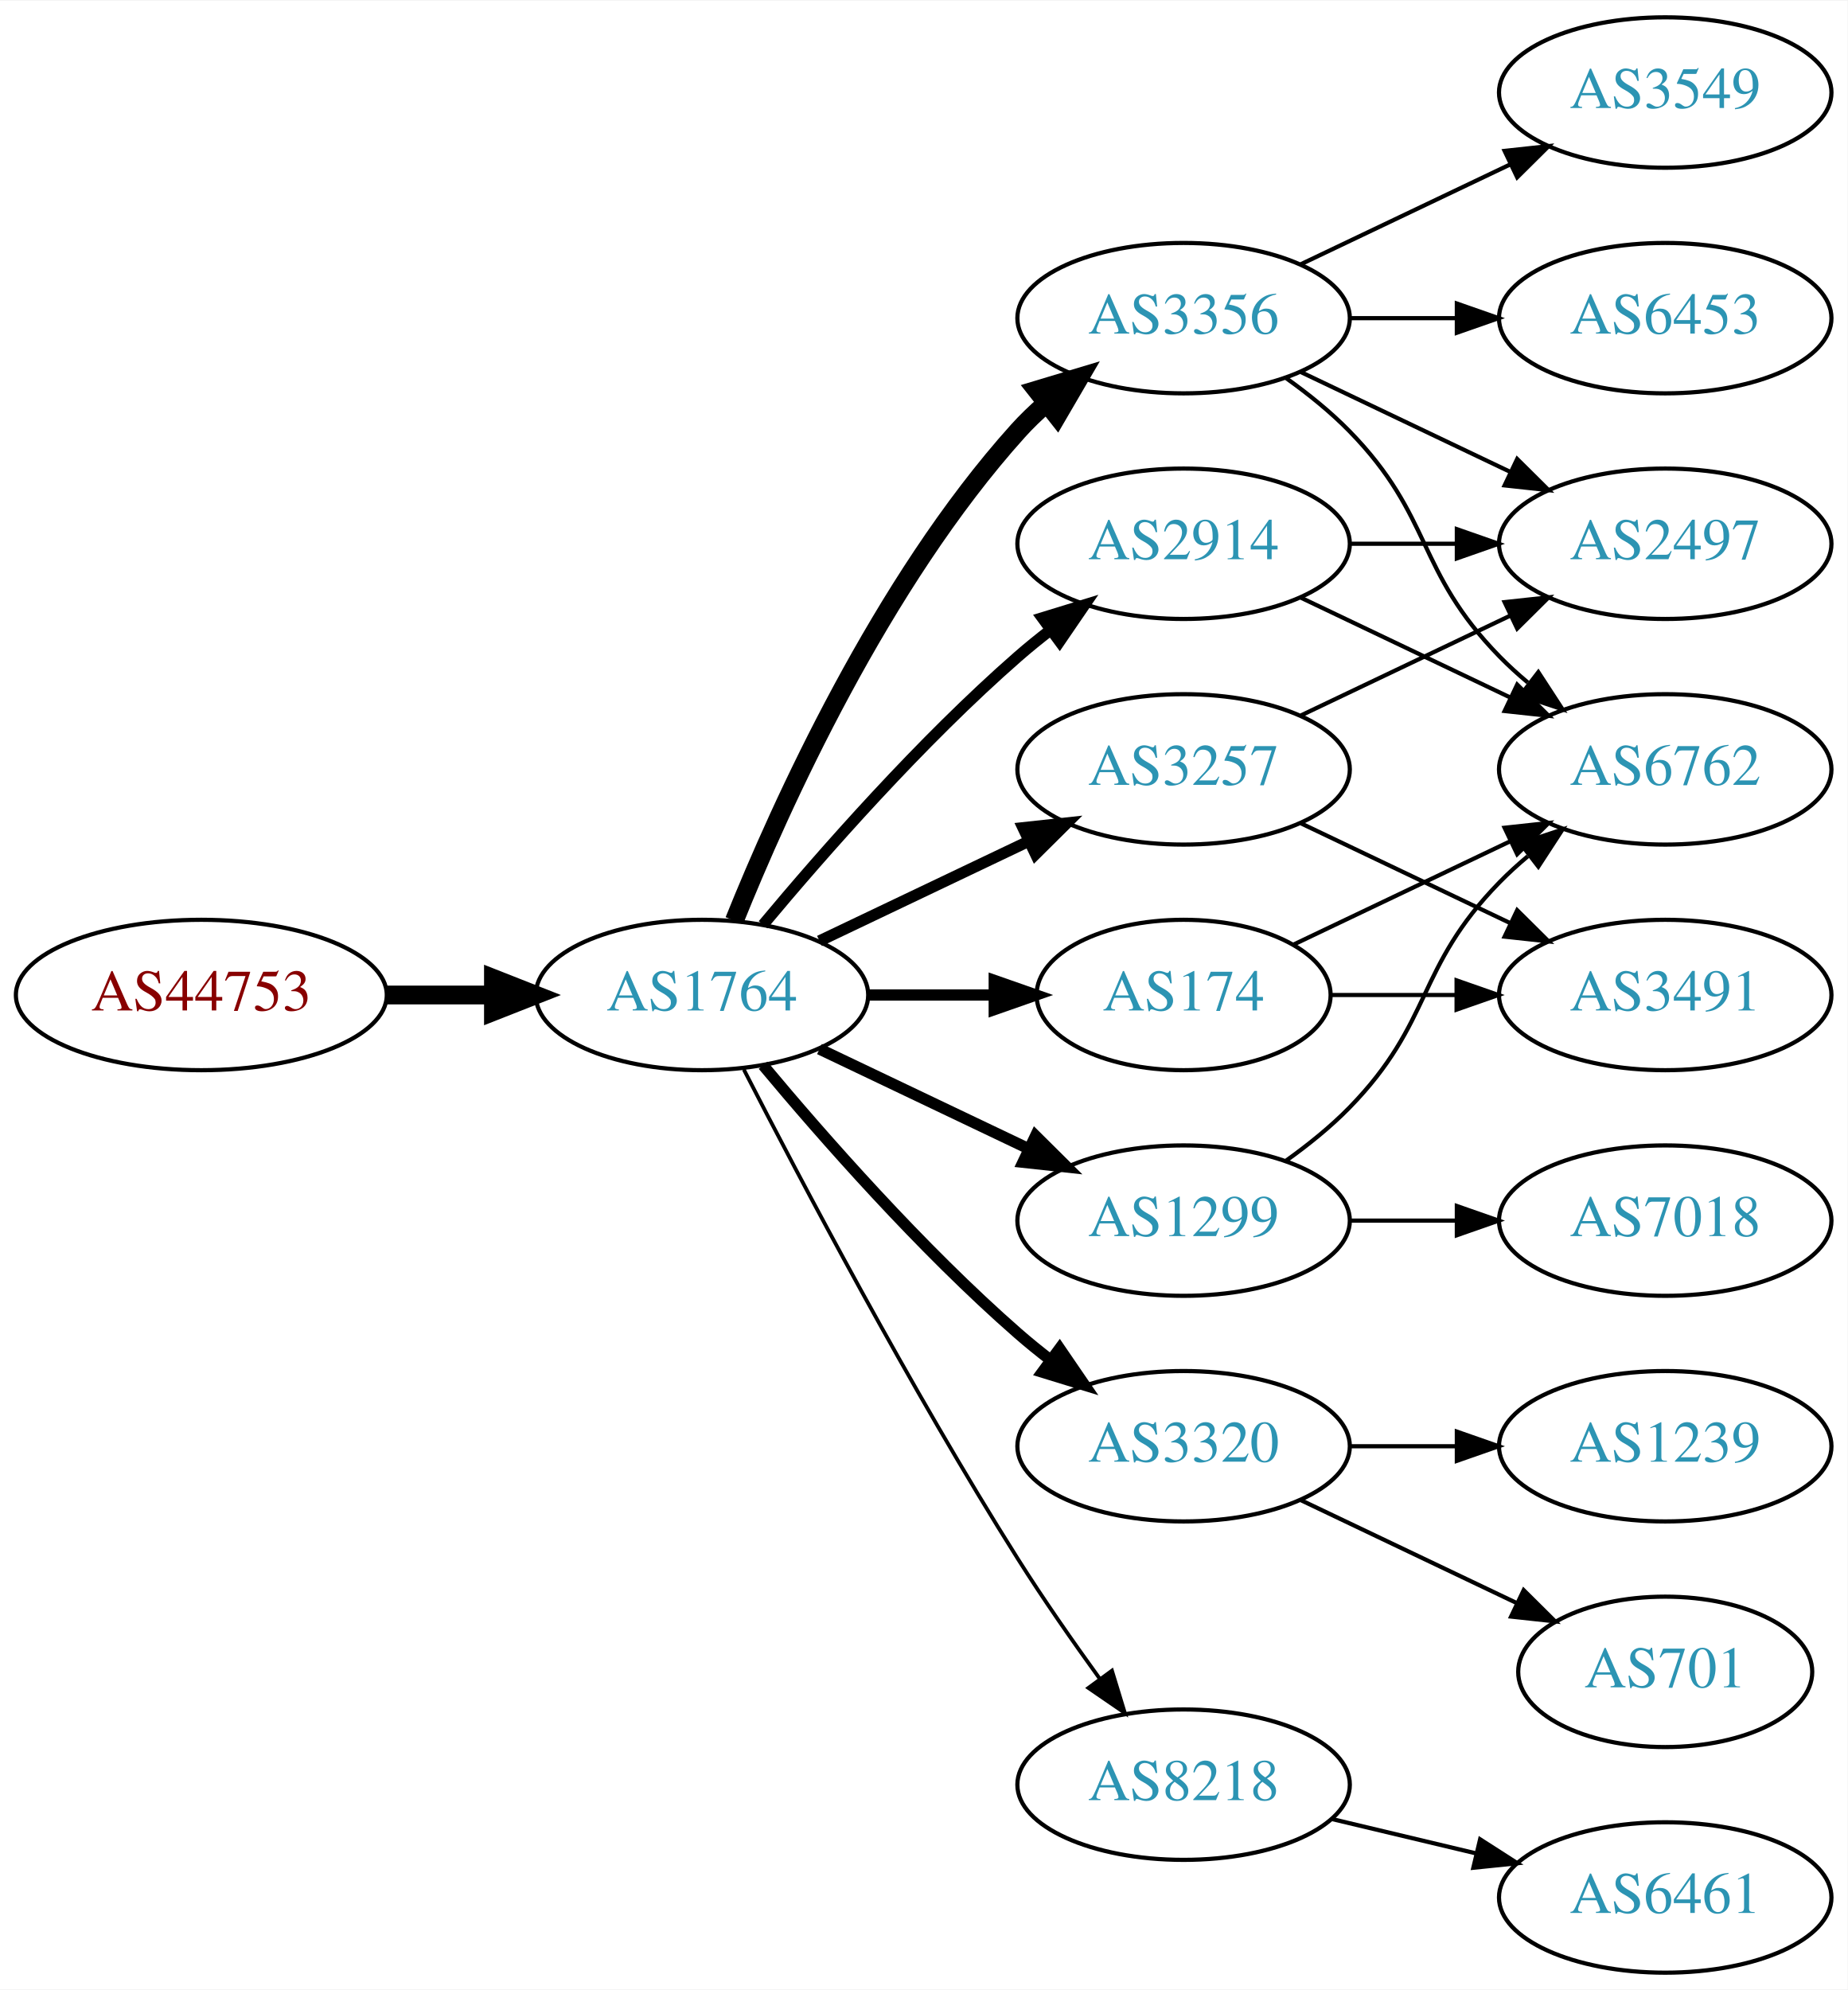
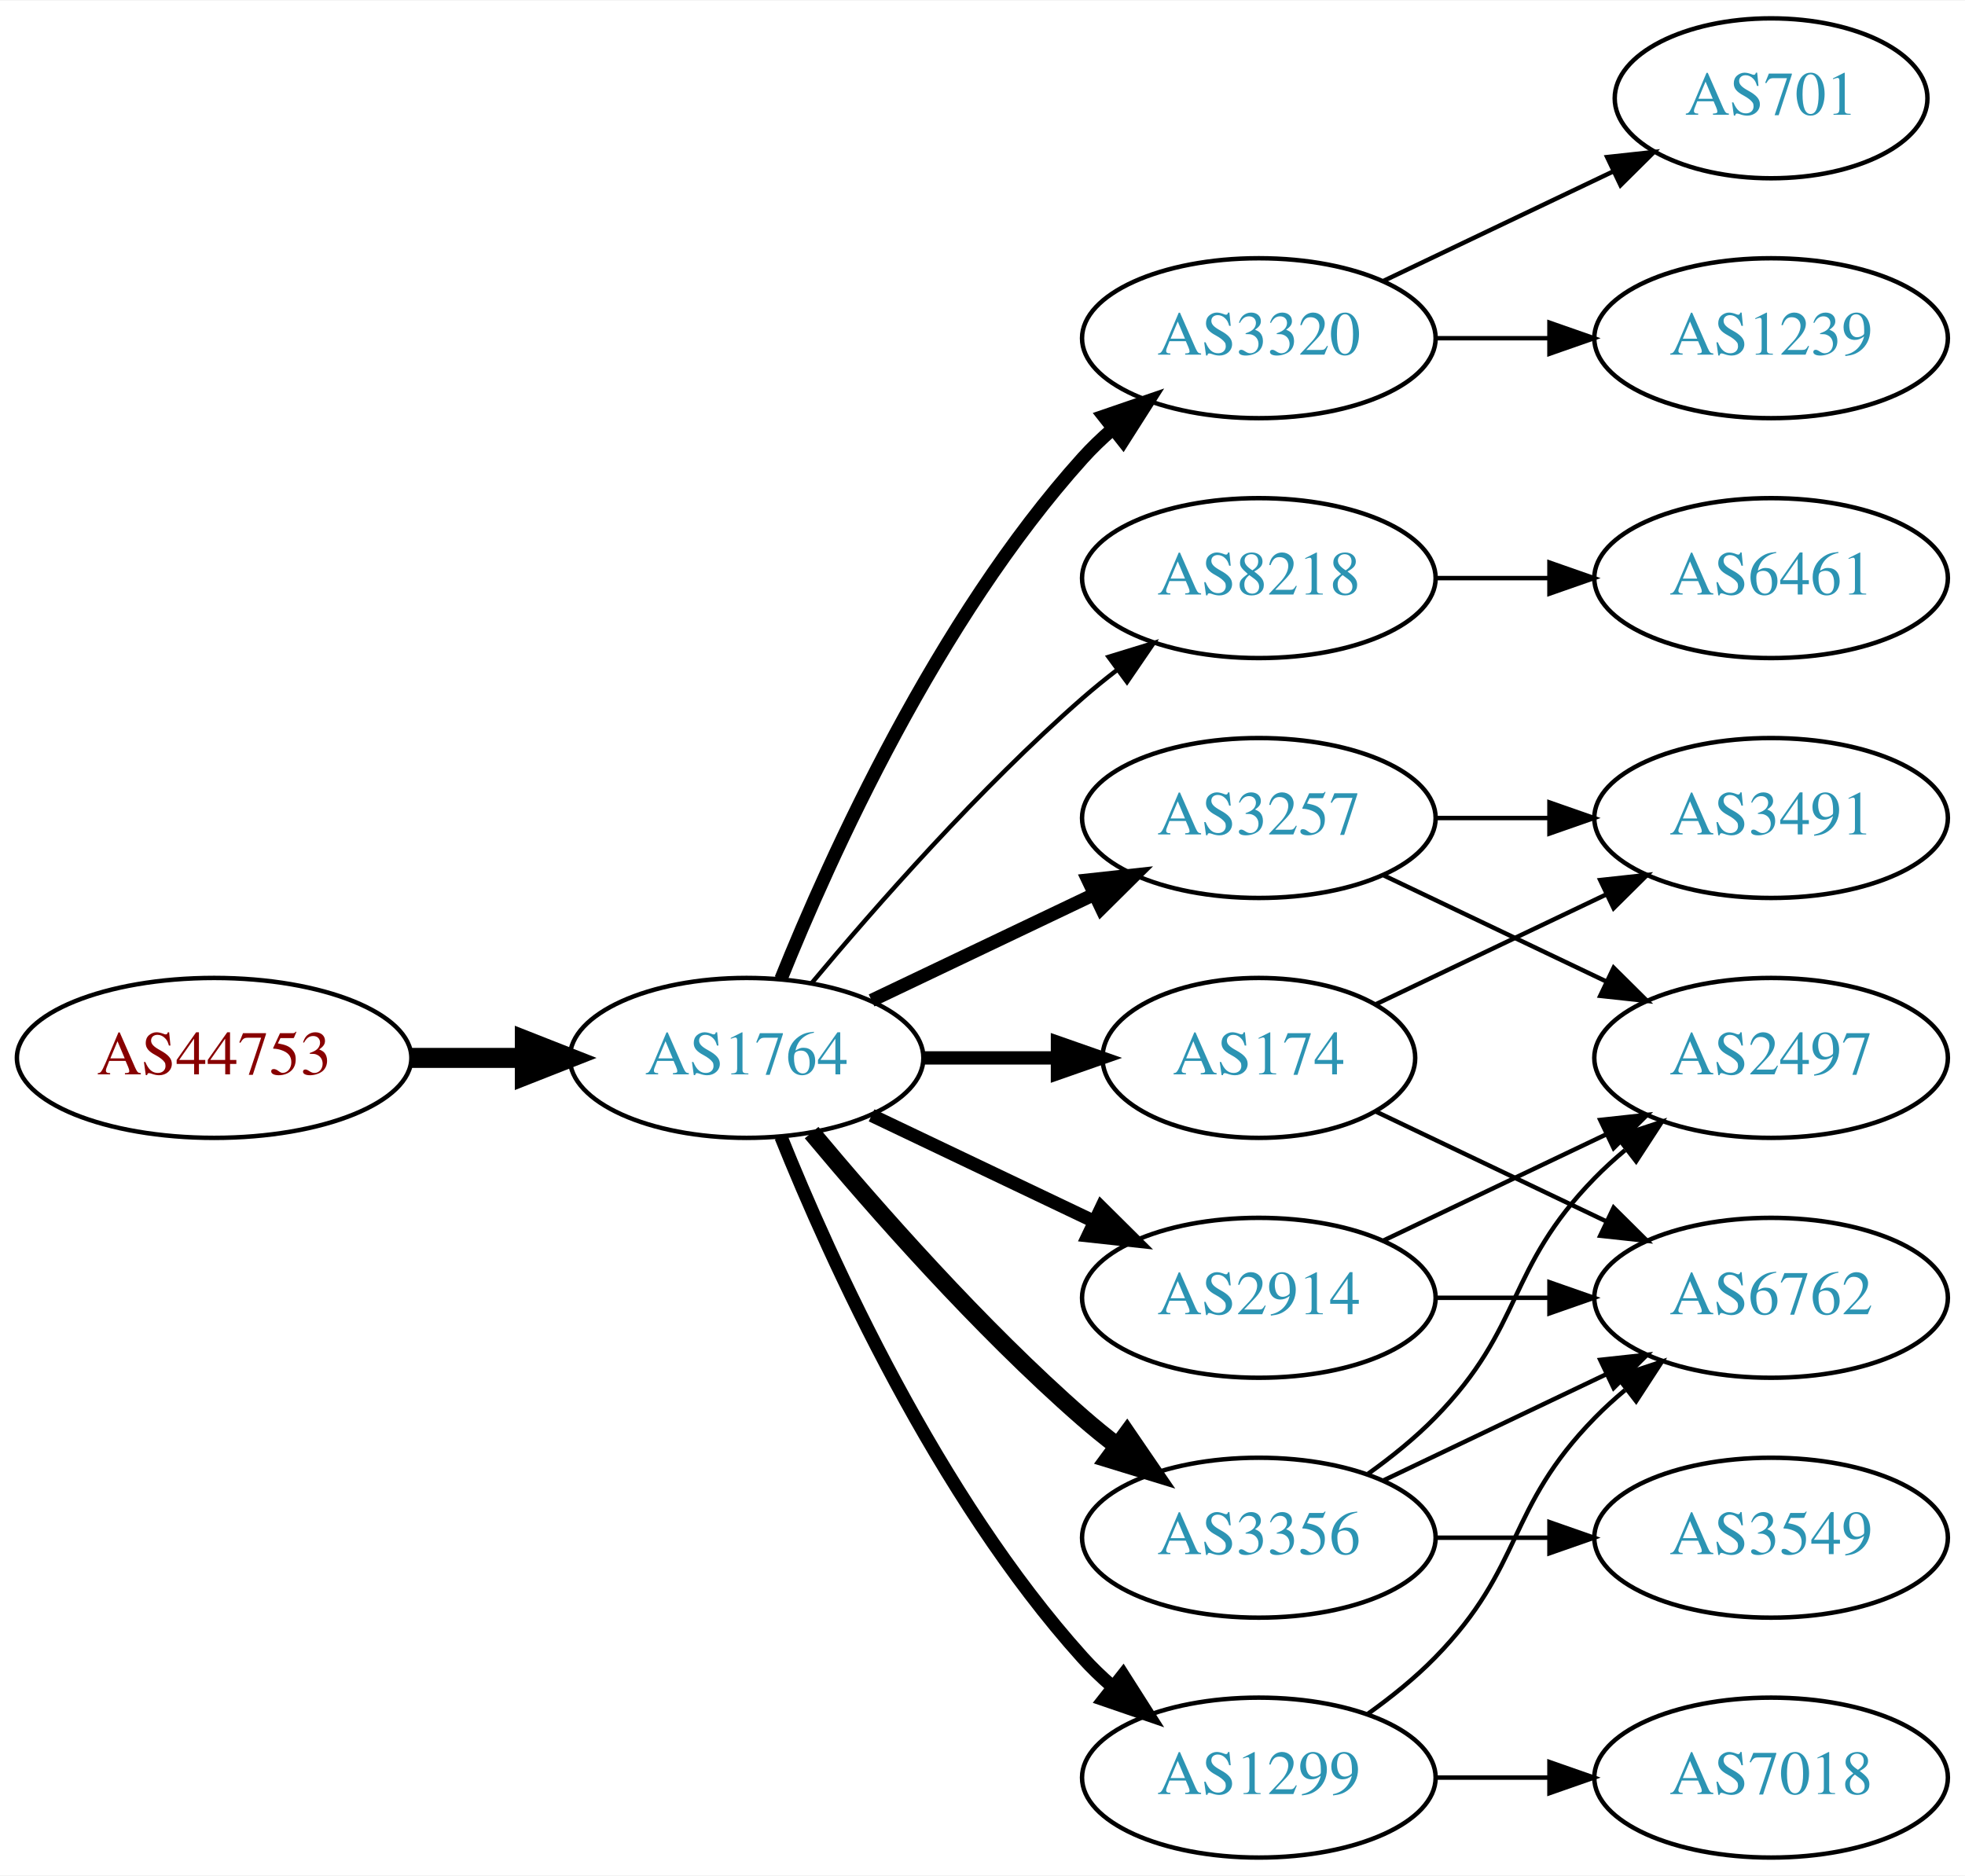
- <svg xmlns="http://www.w3.org/2000/svg" xmlns:xlink="http://www.w3.org/1999/xlink" width="442pt" height="476pt" viewBox="0.00 0.00 442.27 476.00">
-   <g id="graph0" class="graph" transform="scale(1 1) rotate(0) translate(4 472)">
-     <polygon fill="white" stroke="none" points="-4,4 -4,-472 438.271,-472 438.271,4 -4,4" />
+ <svg xmlns="http://www.w3.org/2000/svg" xmlns:xlink="http://www.w3.org/1999/xlink" width="442pt" height="422pt" viewBox="0.00 0.00 442.27 422.00">
+   <g id="graph0" class="graph" transform="scale(1 1) rotate(0) translate(4 418)">
+     <polygon fill="white" stroke="none" points="-4,4 -4,-418 438.271,-418 438.271,4 -4,4" />
    <g id="node1" class="node">
      <g id="a_node1">
        <a xlink:href="/asn/44753" xlink:title="AS44753 ~ Bacher Systems EDV GmbH [AT]">
-           <ellipse fill="#ffffff" stroke="black" cx="44.196" cy="-234" rx="44.393" ry="18" />
-           <text text-anchor="middle" x="44.196" y="-230.3" font-family="Times,serif" font-size="14.00" fill="#880000">AS44753</text>
+           <ellipse fill="#ffffff" stroke="black" cx="44.196" cy="-180" rx="44.393" ry="18" />
+           <text text-anchor="middle" x="44.196" y="-176.3" font-family="Times,serif" font-size="14.00" fill="#880000">AS44753</text>
        </a>
      </g>
    </g>
    <g id="node2" class="node">
      <g id="a_node2">
        <a xlink:href="/asn/1764" xlink:title="AS1764 ~ NEXTLAYER-AS [AT]">
-           <ellipse fill="#ffffff" stroke="black" cx="164.039" cy="-234" rx="39.794" ry="18" />
-           <text text-anchor="middle" x="164.039" y="-230.3" font-family="Times,serif" font-size="14.00" fill="#2c94b3">AS1764</text>
+           <ellipse fill="#ffffff" stroke="black" cx="164.039" cy="-180" rx="39.794" ry="18" />
+           <text text-anchor="middle" x="164.039" y="-176.3" font-family="Times,serif" font-size="14.00" fill="#2c94b3">AS1764</text>
        </a>
      </g>
    </g>
    <g id="edge1" class="edge">
-       <path fill="none" stroke="black" stroke-width="4.5" d="M88.407,-234C96.72,-234 105.482,-234 113.965,-234" />
-       <polygon fill="black" stroke="black" stroke-width="4.5" points="114.123,-237.938 124.123,-234 114.123,-230.063 114.123,-237.938" />
+       <path fill="none" stroke="black" stroke-width="4.5" d="M88.407,-180C96.72,-180 105.482,-180 113.965,-180" />
+       <polygon fill="black" stroke="black" stroke-width="4.5" points="114.123,-183.938 124.123,-180 114.123,-176.063 114.123,-183.938" />
    </g>
    <g id="node3" class="node">
      <g id="a_node3">
-         <a xlink:href="/asn/2914" xlink:title="AS2914 ~ NTT America, Inc. [US]">
+         <a xlink:href="/asn/3320" xlink:title="AS3320 ~ DTAG [DE]">
          <ellipse fill="#ffffff" stroke="black" cx="279.332" cy="-342" rx="39.794" ry="18" />
-           <text text-anchor="middle" x="279.332" y="-338.3" font-family="Times,serif" font-size="14.00" fill="#2c94b3">AS2914</text>
+           <text text-anchor="middle" x="279.332" y="-338.3" font-family="Times,serif" font-size="14.00" fill="#2c94b3">AS3320</text>
        </a>
      </g>
    </g>
    <g id="edge2" class="edge">
-       <path fill="none" stroke="black" stroke-width="2.7" d="M178.669,-250.817C192.951,-267.929 216.498,-294.745 239.685,-315 242.151,-317.154 244.789,-319.294 247.487,-321.372" />
-       <polygon fill="black" stroke="black" stroke-width="2.7" points="245.512,-324.264 255.641,-327.37 249.66,-318.625 245.512,-324.264" />
+       <path fill="none" stroke="black" stroke-width="3" d="M171.786,-197.787C182.837,-225.243 206.891,-278.578 239.685,-315 241.688,-317.224 243.906,-319.363 246.239,-321.397" />
+       <polygon fill="black" stroke="black" stroke-width="3" points="244.437,-324.433 254.458,-327.873 248.769,-318.935 244.437,-324.433" />
    </g>
    <g id="node4" class="node">
      <g id="a_node4">
-         <a xlink:href="/asn/3356" xlink:title="AS3356 ~ Level 3 Parent, LLC [US]">
-           <ellipse fill="#ffffff" stroke="black" cx="279.332" cy="-396" rx="39.794" ry="18" />
-           <text text-anchor="middle" x="279.332" y="-392.3" font-family="Times,serif" font-size="14.00" fill="#2c94b3">AS3356</text>
+         <a xlink:href="/asn/8218" xlink:title="AS8218 ~ legacy Neotelecoms [FR]">
+           <ellipse fill="#ffffff" stroke="black" cx="279.332" cy="-288" rx="39.794" ry="18" />
+           <text text-anchor="middle" x="279.332" y="-284.3" font-family="Times,serif" font-size="14.00" fill="#2c94b3">AS8218</text>
        </a>
      </g>
    </g>
    <g id="edge3" class="edge">
-       <path fill="none" stroke="black" stroke-width="4.5" d="M171.786,-251.787C182.837,-279.243 206.891,-332.578 239.685,-369 241.688,-371.224 243.906,-373.363 246.239,-375.397" />
-       <polygon fill="black" stroke="black" stroke-width="4.5" points="244.166,-378.777 254.458,-381.873 249.04,-372.591 244.166,-378.777" />
+       <path fill="none" stroke="black" d="M178.669,-196.817C192.951,-213.929 216.498,-240.745 239.685,-261 242.151,-263.154 244.789,-265.294 247.487,-267.372" />
+       <polygon fill="black" stroke="black" points="245.512,-270.264 255.641,-273.37 249.66,-264.625 245.512,-270.264" />
    </g>
    <g id="node5" class="node">
      <g id="a_node5">
-         <a xlink:href="/asn/174" xlink:title="AS174 ~ Cogent Communications [US]">
-           <ellipse fill="#ffffff" stroke="black" cx="279.332" cy="-234" rx="35.194" ry="18" />
-           <text text-anchor="middle" x="279.332" y="-230.3" font-family="Times,serif" font-size="14.00" fill="#2c94b3">AS174</text>
+         <a xlink:href="/asn/3257" xlink:title="AS3257 ~ GTT [DE]">
+           <ellipse fill="#ffffff" stroke="black" cx="279.332" cy="-234" rx="39.794" ry="18" />
+           <text text-anchor="middle" x="279.332" y="-230.3" font-family="Times,serif" font-size="14.00" fill="#2c94b3">AS3257</text>
        </a>
      </g>
    </g>
    <g id="edge4" class="edge">
-       <path fill="none" stroke="black" stroke-width="2.7" d="M203.711,-234C213.416,-234 223.907,-234 233.87,-234" />
-       <polygon fill="black" stroke="black" stroke-width="2.7" points="234.006,-237.5 244.006,-234 234.006,-230.5 234.006,-237.5" />
+       <path fill="none" stroke="black" stroke-width="3" d="M192.175,-192.934C207.169,-200.081 225.99,-209.052 242.213,-216.785" />
+       <polygon fill="black" stroke="black" stroke-width="3" points="240.884,-220.028 251.417,-221.171 243.895,-213.709 240.884,-220.028" />
    </g>
    <g id="node6" class="node">
      <g id="a_node6">
-         <a xlink:href="/asn/3257" xlink:title="AS3257 ~ GTT [DE]">
-           <ellipse fill="#ffffff" stroke="black" cx="279.332" cy="-288" rx="39.794" ry="18" />
-           <text text-anchor="middle" x="279.332" y="-284.3" font-family="Times,serif" font-size="14.00" fill="#2c94b3">AS3257</text>
+         <a xlink:href="/asn/3356" xlink:title="AS3356 ~ Level 3 Parent, LLC [US]">
+           <ellipse fill="#ffffff" stroke="black" cx="279.332" cy="-72" rx="39.794" ry="18" />
+           <text text-anchor="middle" x="279.332" y="-68.3" font-family="Times,serif" font-size="14.00" fill="#2c94b3">AS3356</text>
        </a>
      </g>
    </g>
    <g id="edge5" class="edge">
-       <path fill="none" stroke="black" stroke-width="2.7" d="M192.175,-246.934C207.169,-254.081 225.99,-263.052 242.213,-270.785" />
-       <polygon fill="black" stroke="black" stroke-width="2.7" points="240.884,-274.028 251.417,-275.171 243.895,-267.709 240.884,-274.028" />
+       <path fill="none" stroke="black" stroke-width="4" d="M178.669,-163.183C192.951,-146.071 216.498,-119.255 239.685,-99 242.151,-96.846 244.789,-94.706 247.487,-92.628" />
+       <polygon fill="black" stroke="black" stroke-width="4" points="249.66,-95.375 255.641,-86.63 245.512,-89.736 249.66,-95.375" />
    </g>
    <g id="node7" class="node">
      <g id="a_node7">
-         <a xlink:href="/asn/3320" xlink:title="AS3320 ~ DTAG [DE]">
-           <ellipse fill="#ffffff" stroke="black" cx="279.332" cy="-126" rx="39.794" ry="18" />
-           <text text-anchor="middle" x="279.332" y="-122.3" font-family="Times,serif" font-size="14.00" fill="#2c94b3">AS3320</text>
+         <a xlink:href="/asn/174" xlink:title="AS174 ~ Cogent Communications [US]">
+           <ellipse fill="#ffffff" stroke="black" cx="279.332" cy="-180" rx="35.194" ry="18" />
+           <text text-anchor="middle" x="279.332" y="-176.3" font-family="Times,serif" font-size="14.00" fill="#2c94b3">AS174</text>
        </a>
      </g>
    </g>
    <g id="edge6" class="edge">
-       <path fill="none" stroke="black" stroke-width="2.7" d="M178.669,-217.183C192.951,-200.071 216.498,-173.255 239.685,-153 242.151,-150.846 244.789,-148.706 247.487,-146.628" />
-       <polygon fill="black" stroke="black" stroke-width="2.7" points="249.66,-149.375 255.641,-140.63 245.512,-143.736 249.66,-149.375" />
+       <path fill="none" stroke="black" stroke-width="3" d="M203.711,-180C213.416,-180 223.907,-180 233.87,-180" />
+       <polygon fill="black" stroke="black" stroke-width="3" points="234.006,-183.5 244.006,-180 234.006,-176.5 234.006,-183.5" />
    </g>
    <g id="node8" class="node">
      <g id="a_node8">
-         <a xlink:href="/asn/1299" xlink:title="AS1299 ~ Telia Carrier [EU]">
-           <ellipse fill="#ffffff" stroke="black" cx="279.332" cy="-180" rx="39.794" ry="18" />
-           <text text-anchor="middle" x="279.332" y="-176.3" font-family="Times,serif" font-size="14.00" fill="#2c94b3">AS1299</text>
+         <a xlink:href="/asn/2914" xlink:title="AS2914 ~ NTT America, Inc. [US]">
+           <ellipse fill="#ffffff" stroke="black" cx="279.332" cy="-126" rx="39.794" ry="18" />
+           <text text-anchor="middle" x="279.332" y="-122.3" font-family="Times,serif" font-size="14.00" fill="#2c94b3">AS2914</text>
        </a>
      </g>
    </g>
    <g id="edge7" class="edge">
-       <path fill="none" stroke="black" stroke-width="2.7" d="M192.175,-221.066C207.169,-213.919 225.99,-204.948 242.213,-197.215" />
-       <polygon fill="black" stroke="black" stroke-width="2.7" points="243.895,-200.291 251.417,-192.829 240.884,-193.972 243.895,-200.291" />
+       <path fill="none" stroke="black" stroke-width="3" d="M192.175,-167.066C207.169,-159.919 225.99,-150.948 242.213,-143.215" />
+       <polygon fill="black" stroke="black" stroke-width="3" points="243.895,-146.291 251.417,-138.829 240.884,-139.972 243.895,-146.291" />
    </g>
    <g id="node9" class="node">
      <g id="a_node9">
-         <a xlink:href="/asn/8218" xlink:title="AS8218 ~ legacy Neotelecoms [FR]">
-           <ellipse fill="#ffffff" stroke="black" cx="279.332" cy="-45" rx="39.794" ry="18" />
-           <text text-anchor="middle" x="279.332" y="-41.3" font-family="Times,serif" font-size="14.00" fill="#2c94b3">AS8218</text>
+         <a xlink:href="/asn/1299" xlink:title="AS1299 ~ Telia Carrier [EU]">
+           <ellipse fill="#ffffff" stroke="black" cx="279.332" cy="-18" rx="39.794" ry="18" />
+           <text text-anchor="middle" x="279.332" y="-14.3" font-family="Times,serif" font-size="14.00" fill="#2c94b3">AS1299</text>
        </a>
      </g>
    </g>
    <g id="edge8" class="edge">
-       <path fill="none" stroke="black" stroke-width="0.9" d="M174.065,-216.148C187.501,-189.945 213.95,-139.763 239.685,-99 245.748,-89.396 252.868,-79.187 259.333,-70.261" />
-       <polygon fill="black" stroke="black" stroke-width="0.9" points="262.185,-72.291 265.276,-62.157 256.54,-68.152 262.185,-72.291" />
+       <path fill="none" stroke="black" stroke-width="3" d="M171.786,-162.213C182.837,-134.757 206.891,-81.422 239.685,-45 241.688,-42.776 243.906,-40.637 246.239,-38.603" />
+       <polygon fill="black" stroke="black" stroke-width="3" points="248.769,-41.065 254.458,-32.127 244.437,-35.567 248.769,-41.065" />
+     </g>
+     <g id="node14" class="node">
+       <g id="a_node14">
+         <a xlink:href="/asn/701" xlink:title="AS701 ~ UUNET [US]">
+           <ellipse fill="#ffffff" stroke="black" cx="394.625" cy="-396" rx="35.194" ry="18" />
+           <text text-anchor="middle" x="394.625" y="-392.3" font-family="Times,serif" font-size="14.00" fill="#2c94b3">AS701</text>
+         </a>
+       </g>
+     </g>
+     <g id="edge14" class="edge">
+       <path fill="none" stroke="black" d="M307.468,-354.934C322.9,-362.29 342.385,-371.577 358.92,-379.459" />
+       <polygon fill="black" stroke="black" points="357.729,-382.768 368.262,-383.911 360.741,-376.449 357.729,-382.768" />
+     </g>
+     <g id="node15" class="node">
+       <g id="a_node15">
+         <a xlink:href="/asn/1239" xlink:title="AS1239 ~ Sprint [US]">
+           <ellipse fill="#ffffff" stroke="black" cx="394.625" cy="-342" rx="39.794" ry="18" />
+           <text text-anchor="middle" x="394.625" y="-338.3" font-family="Times,serif" font-size="14.00" fill="#2c94b3">AS1239</text>
+         </a>
+       </g>
+     </g>
+     <g id="edge15" class="edge">
+       <path fill="none" stroke="black" d="M319.004,-342C327.207,-342 335.971,-342 344.503,-342" />
+       <polygon fill="black" stroke="black" points="344.742,-345.5 354.742,-342 344.742,-338.5 344.742,-345.5" />
    </g>
    <g id="node10" class="node">
      <g id="a_node10">
-         <a xlink:href="/asn/6762" xlink:title="AS6762 ~ TELECOM ITALIA SPARKLE S.p.A. [IT]">
+         <a xlink:href="/asn/6461" xlink:title="AS6461 ~ Zayo Bandwidth [US]">
          <ellipse fill="#ffffff" stroke="black" cx="394.625" cy="-288" rx="39.794" ry="18" />
-           <text text-anchor="middle" x="394.625" y="-284.3" font-family="Times,serif" font-size="14.00" fill="#2c94b3">AS6762</text>
-         </a>
-       </g>
-     </g>
-     <g id="edge16" class="edge">
-       <path fill="none" stroke="black" d="M307.468,-329.066C322.462,-321.919 341.283,-312.948 357.506,-305.215" />
-       <polygon fill="black" stroke="black" points="359.188,-308.291 366.71,-300.829 356.177,-301.972 359.188,-308.291" />
+           <text text-anchor="middle" x="394.625" y="-284.3" font-family="Times,serif" font-size="14.00" fill="#2c94b3">AS6461</text>
+         </a>
+       </g>
+     </g>
+     <g id="edge9" class="edge">
+       <path fill="none" stroke="black" d="M319.004,-288C327.207,-288 335.971,-288 344.503,-288" />
+       <polygon fill="black" stroke="black" points="344.742,-291.5 354.742,-288 344.742,-284.5 344.742,-291.5" />
+     </g>
+     <g id="node12" class="node">
+       <g id="a_node12">
+         <a xlink:href="/asn/3491" xlink:title="AS3491 ~ PCCW Global, Inc. [US]">
+           <ellipse fill="#ffffff" stroke="black" cx="394.625" cy="-234" rx="39.794" ry="18" />
+           <text text-anchor="middle" x="394.625" y="-230.3" font-family="Times,serif" font-size="14.00" fill="#2c94b3">AS3491</text>
+         </a>
+       </g>
+     </g>
+     <g id="edge21" class="edge">
+       <path fill="none" stroke="black" d="M319.004,-234C327.207,-234 335.971,-234 344.503,-234" />
+       <polygon fill="black" stroke="black" points="344.742,-237.5 354.742,-234 344.742,-230.5 344.742,-237.5" />
    </g>
    <g id="node13" class="node">
      <g id="a_node13">
        <a xlink:href="/asn/2497" xlink:title="AS2497 ~ Internet Initiative Japan Inc. [JP]">
-           <ellipse fill="#ffffff" stroke="black" cx="394.625" cy="-342" rx="39.794" ry="18" />
-           <text text-anchor="middle" x="394.625" y="-338.3" font-family="Times,serif" font-size="14.00" fill="#2c94b3">AS2497</text>
-         </a>
-       </g>
-     </g>
-     <g id="edge15" class="edge">
-       <path fill="none" stroke="black" d="M319.004,-342C327.207,-342 335.971,-342 344.503,-342" />
-       <polygon fill="black" stroke="black" points="344.742,-345.5 354.742,-342 344.742,-338.5 344.742,-345.5" />
-     </g>
-     <g id="edge9" class="edge">
-       <path fill="none" stroke="black" d="M303.926,-381.611C309.182,-377.852 314.513,-373.563 318.978,-369 339.151,-348.383 334.806,-335.617 354.978,-315 357.071,-312.861 359.354,-310.782 361.731,-308.79" />
-       <polygon fill="black" stroke="black" points="364.249,-311.268 370.031,-302.389 359.974,-305.725 364.249,-311.268" />
+           <ellipse fill="#ffffff" stroke="black" cx="394.625" cy="-180" rx="39.794" ry="18" />
+           <text text-anchor="middle" x="394.625" y="-176.3" font-family="Times,serif" font-size="14.00" fill="#2c94b3">AS2497</text>
+         </a>
+       </g>
+     </g>
+     <g id="edge22" class="edge">
+       <path fill="none" stroke="black" d="M307.468,-221.066C322.462,-213.919 341.283,-204.948 357.506,-197.215" />
+       <polygon fill="black" stroke="black" points="359.188,-200.291 366.71,-192.829 356.177,-193.972 359.188,-200.291" />
    </g>
    <g id="node11" class="node">
      <g id="a_node11">
-         <a xlink:href="/asn/3549" xlink:title="AS3549 ~ Level 3 Parent, LLC [US]">
-           <ellipse fill="#ffffff" stroke="black" cx="394.625" cy="-450" rx="39.794" ry="18" />
-           <text text-anchor="middle" x="394.625" y="-446.3" font-family="Times,serif" font-size="14.00" fill="#2c94b3">AS3549</text>
-         </a>
-       </g>
-     </g>
-     <g id="edge10" class="edge">
-       <path fill="none" stroke="black" d="M307.468,-408.934C322.462,-416.081 341.283,-425.052 357.506,-432.785" />
-       <polygon fill="black" stroke="black" points="356.177,-436.028 366.71,-437.171 359.188,-429.709 356.177,-436.028" />
-     </g>
-     <g id="node12" class="node">
-       <g id="a_node12">
-         <a xlink:href="/asn/6453" xlink:title="AS6453 ~ TATA COMMUNICATIONS (AMERICA) INC [US]">
-           <ellipse fill="#ffffff" stroke="black" cx="394.625" cy="-396" rx="39.794" ry="18" />
-           <text text-anchor="middle" x="394.625" y="-392.3" font-family="Times,serif" font-size="14.00" fill="#2c94b3">AS6453</text>
-         </a>
-       </g>
-     </g>
-     <g id="edge11" class="edge">
-       <path fill="none" stroke="black" d="M319.004,-396C327.207,-396 335.971,-396 344.503,-396" />
-       <polygon fill="black" stroke="black" points="344.742,-399.5 354.742,-396 344.742,-392.5 344.742,-399.5" />
-     </g>
-     <g id="edge12" class="edge">
-       <path fill="none" stroke="black" d="M307.468,-383.066C322.462,-375.919 341.283,-366.948 357.506,-359.215" />
-       <polygon fill="black" stroke="black" points="359.188,-362.291 366.71,-354.829 356.177,-355.972 359.188,-362.291" />
-     </g>
-     <g id="edge13" class="edge">
-       <path fill="none" stroke="black" d="M305.757,-246.119C321.059,-253.413 340.783,-262.814 357.665,-270.86" />
-       <polygon fill="black" stroke="black" points="356.172,-274.026 366.705,-275.169 359.184,-267.707 356.172,-274.026" />
-     </g>
-     <g id="node14" class="node">
-       <g id="a_node14">
-         <a xlink:href="/asn/3491" xlink:title="AS3491 ~ PCCW Global, Inc. [US]">
-           <ellipse fill="#ffffff" stroke="black" cx="394.625" cy="-234" rx="39.794" ry="18" />
-           <text text-anchor="middle" x="394.625" y="-230.3" font-family="Times,serif" font-size="14.00" fill="#2c94b3">AS3491</text>
-         </a>
-       </g>
-     </g>
-     <g id="edge14" class="edge">
-       <path fill="none" stroke="black" d="M314.631,-234C324.008,-234 334.358,-234 344.393,-234" />
-       <polygon fill="black" stroke="black" points="344.681,-237.5 354.681,-234 344.681,-230.5 344.681,-237.5" />
+         <a xlink:href="/asn/6762" xlink:title="AS6762 ~ TELECOM ITALIA SPARKLE S.p.A. [IT]">
+           <ellipse fill="#ffffff" stroke="black" cx="394.625" cy="-126" rx="39.794" ry="18" />
+           <text text-anchor="middle" x="394.625" y="-122.3" font-family="Times,serif" font-size="14.00" fill="#2c94b3">AS6762</text>
+         </a>
+       </g>
+     </g>
+     <g id="edge18" class="edge">
+       <path fill="none" stroke="black" d="M307.468,-84.934C322.462,-92.081 341.283,-101.052 357.506,-108.785" />
+       <polygon fill="black" stroke="black" points="356.177,-112.028 366.71,-113.171 359.188,-105.709 356.177,-112.028" />
    </g>
    <g id="edge17" class="edge">
-       <path fill="none" stroke="black" d="M307.468,-300.934C322.462,-308.081 341.283,-317.052 357.506,-324.785" />
-       <polygon fill="black" stroke="black" points="356.177,-328.028 366.71,-329.171 359.188,-321.709 356.177,-328.028" />
-     </g>
-     <g id="edge18" class="edge">
-       <path fill="none" stroke="black" d="M307.468,-275.066C322.462,-267.919 341.283,-258.948 357.506,-251.215" />
-       <polygon fill="black" stroke="black" points="359.188,-254.291 366.71,-246.829 356.177,-247.972 359.188,-254.291" />
-     </g>
-     <g id="node15" class="node">
-       <g id="a_node15">
-         <a xlink:href="/asn/701" xlink:title="AS701 ~ UUNET [US]">
-           <ellipse fill="#ffffff" stroke="black" cx="394.625" cy="-72" rx="35.194" ry="18" />
-           <text text-anchor="middle" x="394.625" y="-68.3" font-family="Times,serif" font-size="14.00" fill="#2c94b3">AS701</text>
-         </a>
-       </g>
-     </g>
-     <g id="edge19" class="edge">
-       <path fill="none" stroke="black" d="M307.468,-113.066C322.9,-105.71 342.385,-96.423 358.92,-88.541" />
-       <polygon fill="black" stroke="black" points="360.741,-91.551 368.262,-84.089 357.729,-85.232 360.741,-91.551" />
+       <path fill="none" stroke="black" d="M303.926,-86.389C309.182,-90.148 314.513,-94.437 318.978,-99 339.151,-119.617 334.806,-132.383 354.978,-153 357.071,-155.139 359.354,-157.218 361.731,-159.21" />
+       <polygon fill="black" stroke="black" points="359.974,-162.275 370.031,-165.611 364.249,-156.732 359.974,-162.275" />
    </g>
    <g id="node16" class="node">
      <g id="a_node16">
-         <a xlink:href="/asn/1239" xlink:title="AS1239 ~ Sprint [US]">
-           <ellipse fill="#ffffff" stroke="black" cx="394.625" cy="-126" rx="39.794" ry="18" />
-           <text text-anchor="middle" x="394.625" y="-122.3" font-family="Times,serif" font-size="14.00" fill="#2c94b3">AS1239</text>
-         </a>
-       </g>
-     </g>
-     <g id="edge20" class="edge">
+         <a xlink:href="/asn/3549" xlink:title="AS3549 ~ Level 3 Parent, LLC [US]">
+           <ellipse fill="#ffffff" stroke="black" cx="394.625" cy="-72" rx="39.794" ry="18" />
+           <text text-anchor="middle" x="394.625" y="-68.3" font-family="Times,serif" font-size="14.00" fill="#2c94b3">AS3549</text>
+         </a>
+       </g>
+     </g>
+     <g id="edge16" class="edge">
+       <path fill="none" stroke="black" d="M319.004,-72C327.207,-72 335.971,-72 344.503,-72" />
+       <polygon fill="black" stroke="black" points="344.742,-75.5 354.742,-72 344.742,-68.5 344.742,-75.5" />
+     </g>
+     <g id="edge10" class="edge">
+       <path fill="none" stroke="black" d="M305.757,-167.881C321.059,-160.587 340.783,-151.186 357.665,-143.14" />
+       <polygon fill="black" stroke="black" points="359.184,-146.293 366.705,-138.831 356.172,-139.974 359.184,-146.293" />
+     </g>
+     <g id="edge11" class="edge">
+       <path fill="none" stroke="black" d="M305.757,-192.119C321.059,-199.413 340.783,-208.814 357.665,-216.86" />
+       <polygon fill="black" stroke="black" points="356.172,-220.026 366.705,-221.169 359.184,-213.707 356.172,-220.026" />
+     </g>
+     <g id="edge12" class="edge">
      <path fill="none" stroke="black" d="M319.004,-126C327.207,-126 335.971,-126 344.503,-126" />
      <polygon fill="black" stroke="black" points="344.742,-129.5 354.742,-126 344.742,-122.5 344.742,-129.5" />
    </g>
-     <g id="edge23" class="edge">
-       <path fill="none" stroke="black" d="M303.926,-194.389C309.182,-198.148 314.513,-202.437 318.978,-207 339.151,-227.617 334.806,-240.383 354.978,-261 357.071,-263.139 359.354,-265.218 361.731,-267.21" />
-       <polygon fill="black" stroke="black" points="359.974,-270.275 370.031,-273.611 364.249,-264.732 359.974,-270.275" />
-     </g>
-     <g id="node18" class="node">
-       <g id="a_node18">
-         <a xlink:href="/asn/7018" xlink:title="AS7018 ~ AT&amp;T Services, Inc. [US]">
-           <ellipse fill="#ffffff" stroke="black" cx="394.625" cy="-180" rx="39.794" ry="18" />
-           <text text-anchor="middle" x="394.625" y="-176.3" font-family="Times,serif" font-size="14.00" fill="#2c94b3">AS7018</text>
-         </a>
-       </g>
-     </g>
-     <g id="edge22" class="edge">
-       <path fill="none" stroke="black" d="M319.004,-180C327.207,-180 335.971,-180 344.503,-180" />
-       <polygon fill="black" stroke="black" points="344.742,-183.5 354.742,-180 344.742,-176.5 344.742,-183.5" />
+     <g id="edge13" class="edge">
+       <path fill="none" stroke="black" d="M307.468,-138.934C322.462,-146.081 341.283,-155.052 357.506,-162.785" />
+       <polygon fill="black" stroke="black" points="356.177,-166.028 366.71,-167.171 359.188,-159.709 356.177,-166.028" />
+     </g>
+     <g id="edge20" class="edge">
+       <path fill="none" stroke="black" d="M303.926,-32.389C309.182,-36.148 314.513,-40.437 318.978,-45 339.151,-65.617 334.806,-78.383 354.978,-99 357.071,-101.139 359.354,-103.218 361.731,-105.21" />
+       <polygon fill="black" stroke="black" points="359.974,-108.275 370.031,-111.611 364.249,-102.732 359.974,-108.275" />
    </g>
    <g id="node17" class="node">
      <g id="a_node17">
-         <a xlink:href="/asn/6461" xlink:title="AS6461 ~ Zayo Bandwidth [US]">
+         <a xlink:href="/asn/7018" xlink:title="AS7018 ~ AT&amp;T Services, Inc. [US]">
          <ellipse fill="#ffffff" stroke="black" cx="394.625" cy="-18" rx="39.794" ry="18" />
-           <text text-anchor="middle" x="394.625" y="-14.3" font-family="Times,serif" font-size="14.00" fill="#2c94b3">AS6461</text>
-         </a>
-       </g>
-     </g>
-     <g id="edge21" class="edge">
-       <path fill="none" stroke="black" d="M314.939,-36.752C325.81,-34.162 337.964,-31.265 349.407,-28.538" />
-       <polygon fill="black" stroke="black" points="350.313,-31.92 359.229,-26.197 348.69,-25.111 350.313,-31.92" />
+           <text text-anchor="middle" x="394.625" y="-14.3" font-family="Times,serif" font-size="14.00" fill="#2c94b3">AS7018</text>
+         </a>
+       </g>
+     </g>
+     <g id="edge19" class="edge">
+       <path fill="none" stroke="black" d="M319.004,-18C327.207,-18 335.971,-18 344.503,-18" />
+       <polygon fill="black" stroke="black" points="344.742,-21.5 354.742,-18 344.742,-14.5 344.742,-21.5" />
    </g>
  </g>
</svg>
